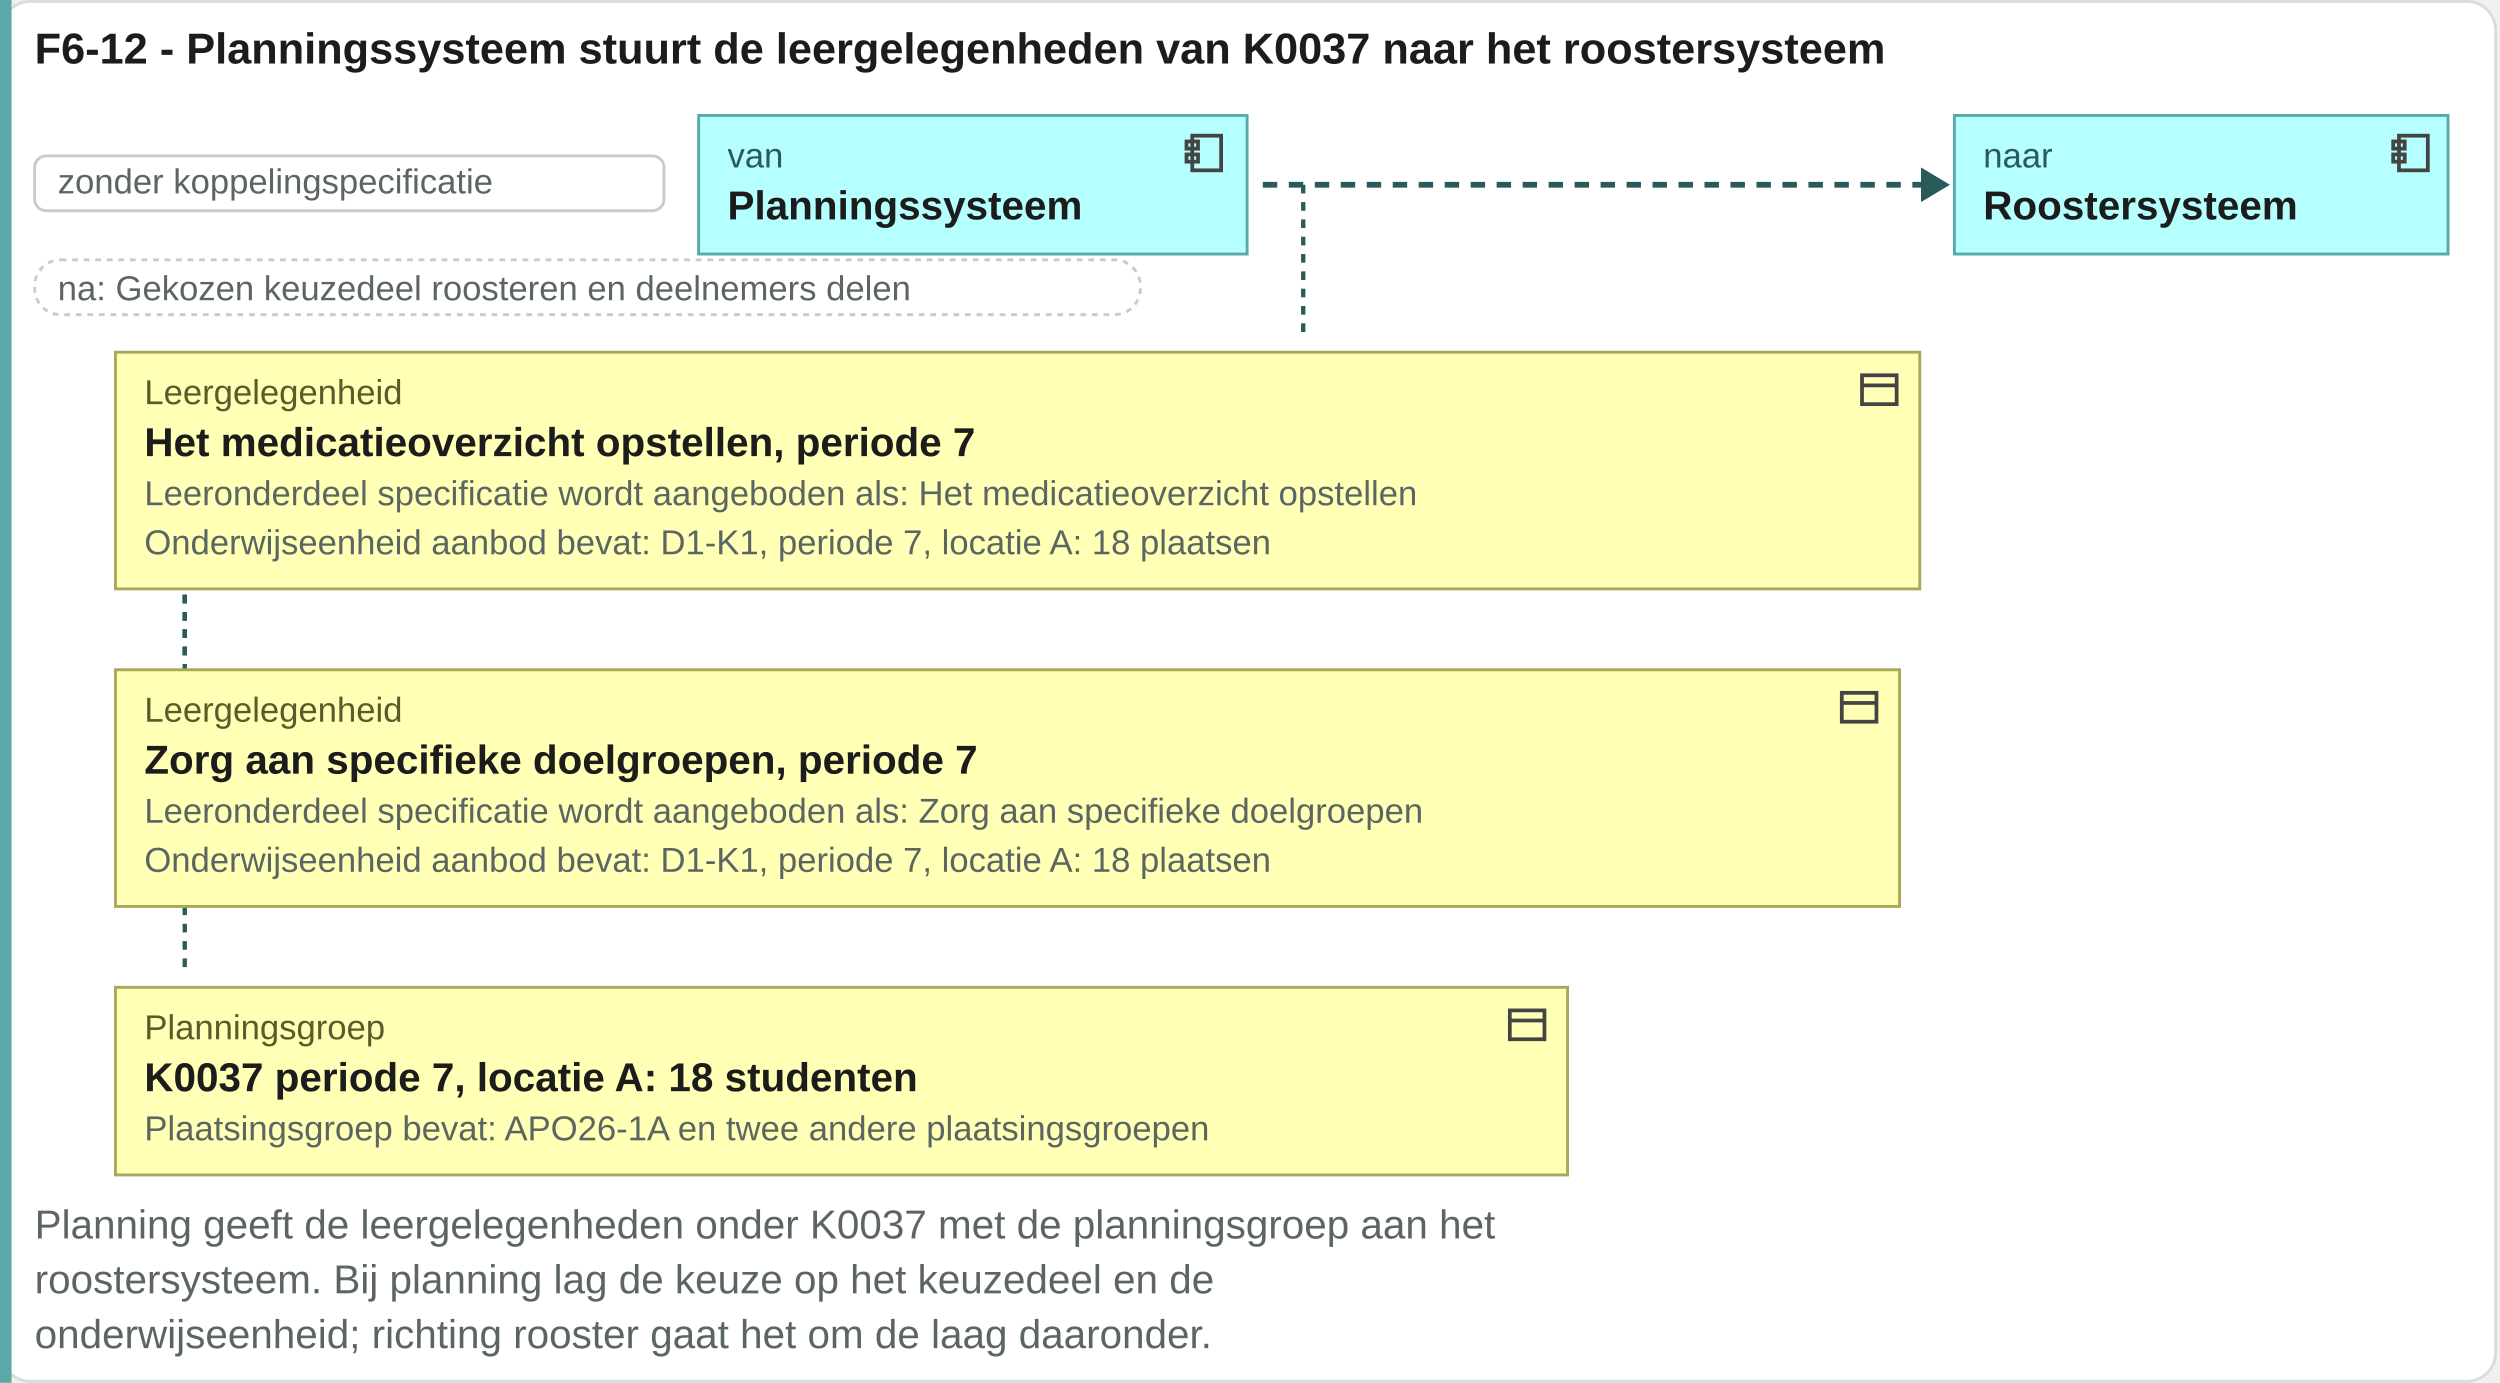
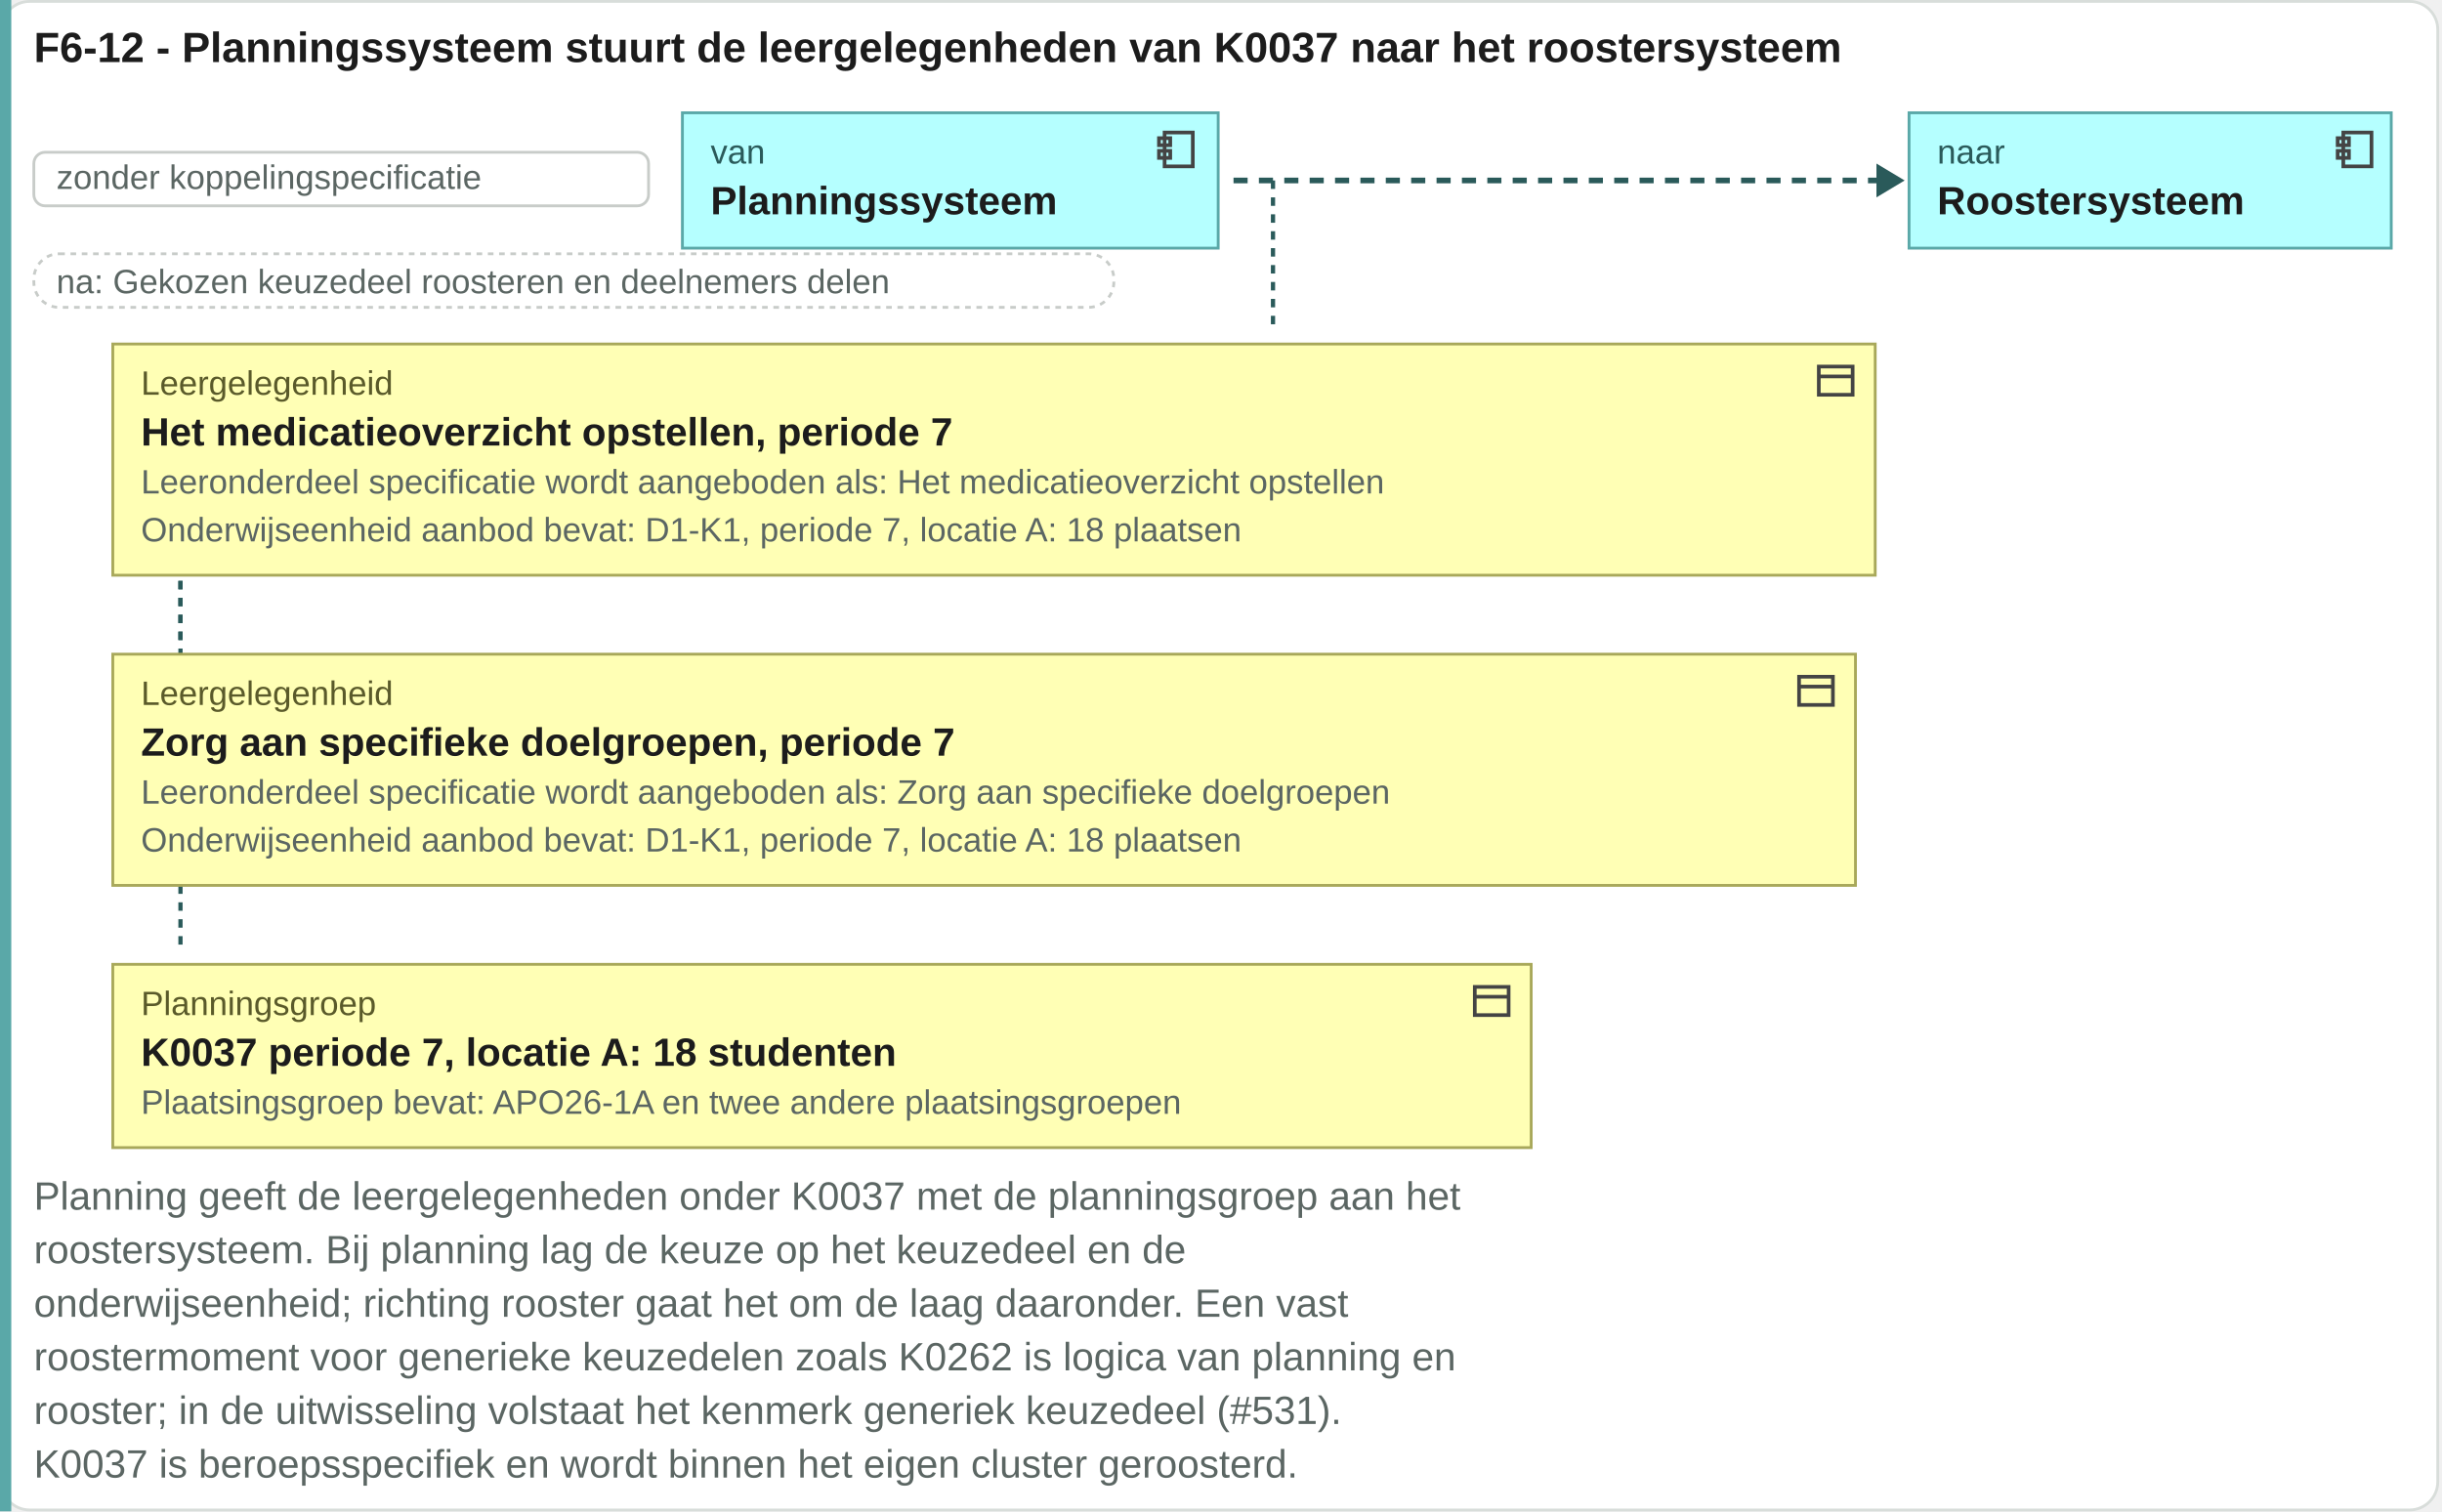
- <svg xmlns="http://www.w3.org/2000/svg" viewBox="0 0 866 479" width="866" height="479">
-   <rect x="0.5" y="0.5" width="864" height="478" rx="10" fill="#ffffff" stroke="#d8ddda" />
+ <svg xmlns="http://www.w3.org/2000/svg" viewBox="0 0 866 536" width="866" height="536">
+   <rect x="0.5" y="0.5" width="864" height="535" rx="10" fill="#ffffff" stroke="#d8ddda" />
  <text x="12" y="22" font-family="Arial, Helvetica, sans-serif" font-size="15" font-weight="bold" fill="#1c1c1c" text-anchor="start">F6-12 - Planningssysteem stuurt de leergelegenheden van K0037 naar het roostersysteem</text>
-   <rect x="0" y="0" width="4" height="479" fill="#5aa8a8" />
+   <rect x="0" y="0" width="4" height="536" fill="#5aa8a8" />
  <rect x="12" y="54" width="218" height="19" rx="4" fill="#ffffff" stroke="#c8ccc9" />
  <text x="20" y="67" font-family="Arial, Helvetica, sans-serif" font-size="12" fill="#5b6663" text-anchor="start">zonder koppelingspecificatie</text>
  <rect x="242" y="40" width="190" height="48" rx="0" fill="#b5ffff" stroke="#5aa8a8" />
  <g transform="translate(409,45)" fill="none" stroke="#444" stroke-width="1.3">
    <rect x="4" y="2" width="10" height="12" />
    <rect x="2" y="4" width="4" height="2.5" />
    <rect x="2" y="8.5" width="4" height="2.5" />
  </g>
  <text x="252" y="58" font-family="Arial, Helvetica, sans-serif" font-size="12" fill="#2a5a5a" text-anchor="start">van</text>
  <text x="252" y="76" font-family="Arial, Helvetica, sans-serif" font-size="14" font-weight="bold" fill="#1c1c1c" text-anchor="start">Planningssysteem</text>
  <path d="M437.44 64H667.44" stroke="#2a5a5a" stroke-width="2" stroke-dasharray="5 4" />
  <path d="M665.44 58l10 6-10 6z" fill="#2a5a5a" />
  <rect x="677" y="40" width="171" height="48" rx="0" fill="#b5ffff" stroke="#5aa8a8" />
  <g transform="translate(827,45)" fill="none" stroke="#444" stroke-width="1.3">
    <rect x="4" y="2" width="10" height="12" />
    <rect x="2" y="4" width="4" height="2.5" />
    <rect x="2" y="8.5" width="4" height="2.5" />
  </g>
  <text x="687" y="58" font-family="Arial, Helvetica, sans-serif" font-size="12" fill="#2a5a5a" text-anchor="start">naar</text>
  <text x="687" y="76" font-family="Arial, Helvetica, sans-serif" font-size="14" font-weight="bold" fill="#1c1c1c" text-anchor="start">Roostersysteem</text>
  <rect x="12" y="90" width="383" height="19" rx="9" fill="#ffffff" stroke="#c8ccc9" stroke-dasharray="2 2" />
  <text x="20" y="104" font-family="Arial, Helvetica, sans-serif" font-size="12" fill="#5b6663" text-anchor="start">na: Gekozen keuzedeel roosteren en deelnemers delen</text>
  <path d="M451.44 64V118" stroke="#2a5a5a" stroke-width="1.5" stroke-dasharray="3 3" />
  <path d="M64 122V228" stroke="#2a5a5a" stroke-width="1.5" stroke-dasharray="3 3" />
  <path d="M64 122V338" stroke="#2a5a5a" stroke-width="1.5" stroke-dasharray="3 3" />
  <rect x="40" y="122" width="625" height="82" rx="0" fill="#ffffb5" stroke="#a8a85a" />
  <g transform="translate(643,127)" fill="none" stroke="#444" stroke-width="1.3">
    <rect x="2" y="3" width="12" height="10" />
    <path d="M2 6.5h12" />
  </g>
  <text x="50" y="140" font-family="Arial, Helvetica, sans-serif" font-size="12" fill="#5a5a2a" text-anchor="start">Leergelegenheid</text>
  <text x="50" y="158" font-family="Arial, Helvetica, sans-serif" font-size="14" font-weight="bold" fill="#1c1c1c" text-anchor="start">Het medicatieoverzicht opstellen, periode 7</text>
  <text x="50" y="175" font-family="Arial, Helvetica, sans-serif" font-size="12" fill="#5b6663" text-anchor="start">Leeronderdeel specificatie wordt aangeboden als: Het medicatieoverzicht opstellen</text>
  <text x="50" y="192" font-family="Arial, Helvetica, sans-serif" font-size="12" fill="#5b6663" text-anchor="start">Onderwijseenheid aanbod bevat: D1-K1, periode 7, locatie A: 18 plaatsen</text>
  <rect x="40" y="232" width="618" height="82" rx="0" fill="#ffffb5" stroke="#a8a85a" />
  <g transform="translate(636,237)" fill="none" stroke="#444" stroke-width="1.3">
    <rect x="2" y="3" width="12" height="10" />
    <path d="M2 6.5h12" />
  </g>
  <text x="50" y="250" font-family="Arial, Helvetica, sans-serif" font-size="12" fill="#5a5a2a" text-anchor="start">Leergelegenheid</text>
  <text x="50" y="268" font-family="Arial, Helvetica, sans-serif" font-size="14" font-weight="bold" fill="#1c1c1c" text-anchor="start">Zorg aan specifieke doelgroepen, periode 7</text>
  <text x="50" y="285" font-family="Arial, Helvetica, sans-serif" font-size="12" fill="#5b6663" text-anchor="start">Leeronderdeel specificatie wordt aangeboden als: Zorg aan specifieke doelgroepen</text>
  <text x="50" y="302" font-family="Arial, Helvetica, sans-serif" font-size="12" fill="#5b6663" text-anchor="start">Onderwijseenheid aanbod bevat: D1-K1, periode 7, locatie A: 18 plaatsen</text>
  <rect x="40" y="342" width="503" height="65" rx="0" fill="#ffffb5" stroke="#a8a85a" />
  <g transform="translate(521,347)" fill="none" stroke="#444" stroke-width="1.3">
    <rect x="2" y="3" width="12" height="10" />
    <path d="M2 6.5h12" />
  </g>
  <text x="50" y="360" font-family="Arial, Helvetica, sans-serif" font-size="12" fill="#5a5a2a" text-anchor="start">Planningsgroep</text>
  <text x="50" y="378" font-family="Arial, Helvetica, sans-serif" font-size="14" font-weight="bold" fill="#1c1c1c" text-anchor="start">K0037 periode 7, locatie A: 18 studenten</text>
  <text x="50" y="395" font-family="Arial, Helvetica, sans-serif" font-size="12" fill="#5b6663" text-anchor="start">Plaatsingsgroep bevat: APO26-1A en twee andere plaatsingsgroepen</text>
  <text x="12" y="429" font-family="Arial, Helvetica, sans-serif" font-size="14" fill="#5b6663" text-anchor="start">Planning geeft de leergelegenheden onder K0037 met de planningsgroep aan het</text>
  <text x="12" y="448" font-family="Arial, Helvetica, sans-serif" font-size="14" fill="#5b6663" text-anchor="start">roostersysteem. Bij planning lag de keuze op het keuzedeel en de</text>
-   <text x="12" y="467" font-family="Arial, Helvetica, sans-serif" font-size="14" fill="#5b6663" text-anchor="start">onderwijseenheid; richting rooster gaat het om de laag daaronder.</text>
+   <text x="12" y="467" font-family="Arial, Helvetica, sans-serif" font-size="14" fill="#5b6663" text-anchor="start">onderwijseenheid; richting rooster gaat het om de laag daaronder. Een vast</text>
+   <text x="12" y="486" font-family="Arial, Helvetica, sans-serif" font-size="14" fill="#5b6663" text-anchor="start">roostermoment voor generieke keuzedelen zoals K0262 is logica van planning en</text>
+   <text x="12" y="505" font-family="Arial, Helvetica, sans-serif" font-size="14" fill="#5b6663" text-anchor="start">rooster; in de uitwisseling volstaat het kenmerk generiek keuzedeel (#531).</text>
+   <text x="12" y="524" font-family="Arial, Helvetica, sans-serif" font-size="14" fill="#5b6663" text-anchor="start">K0037 is beroepsspecifiek en wordt binnen het eigen cluster geroosterd.</text>
</svg>
